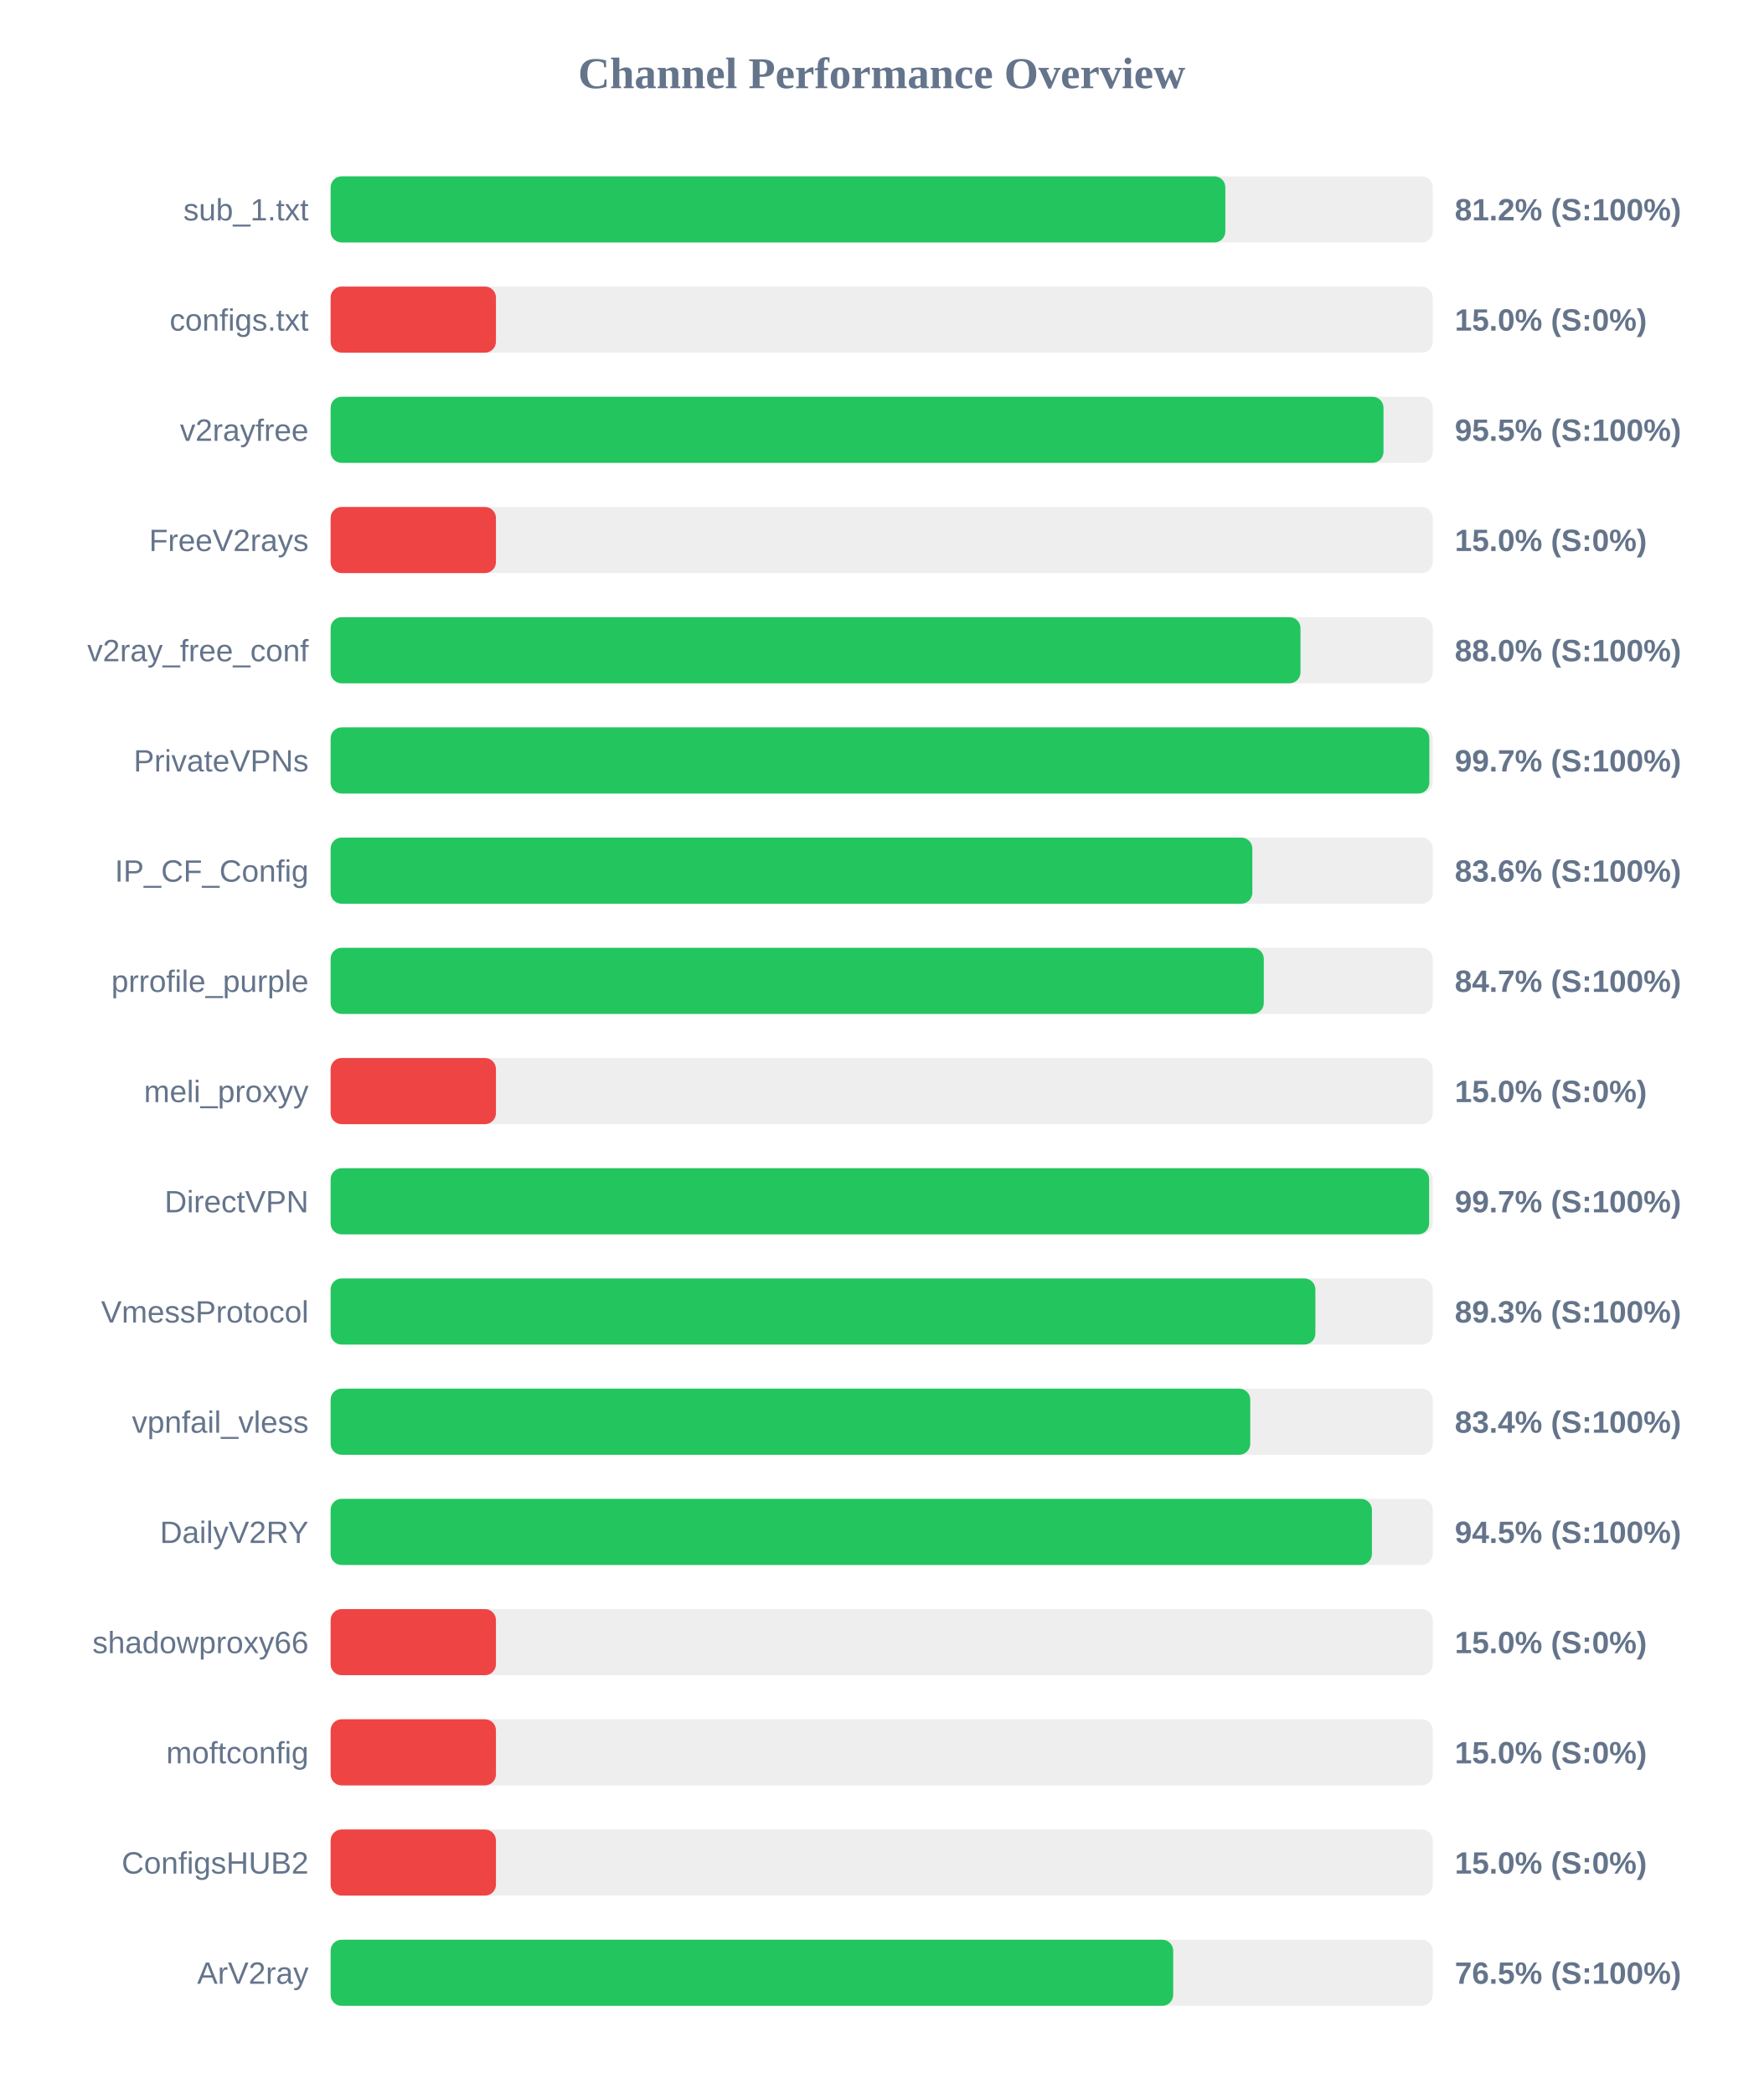
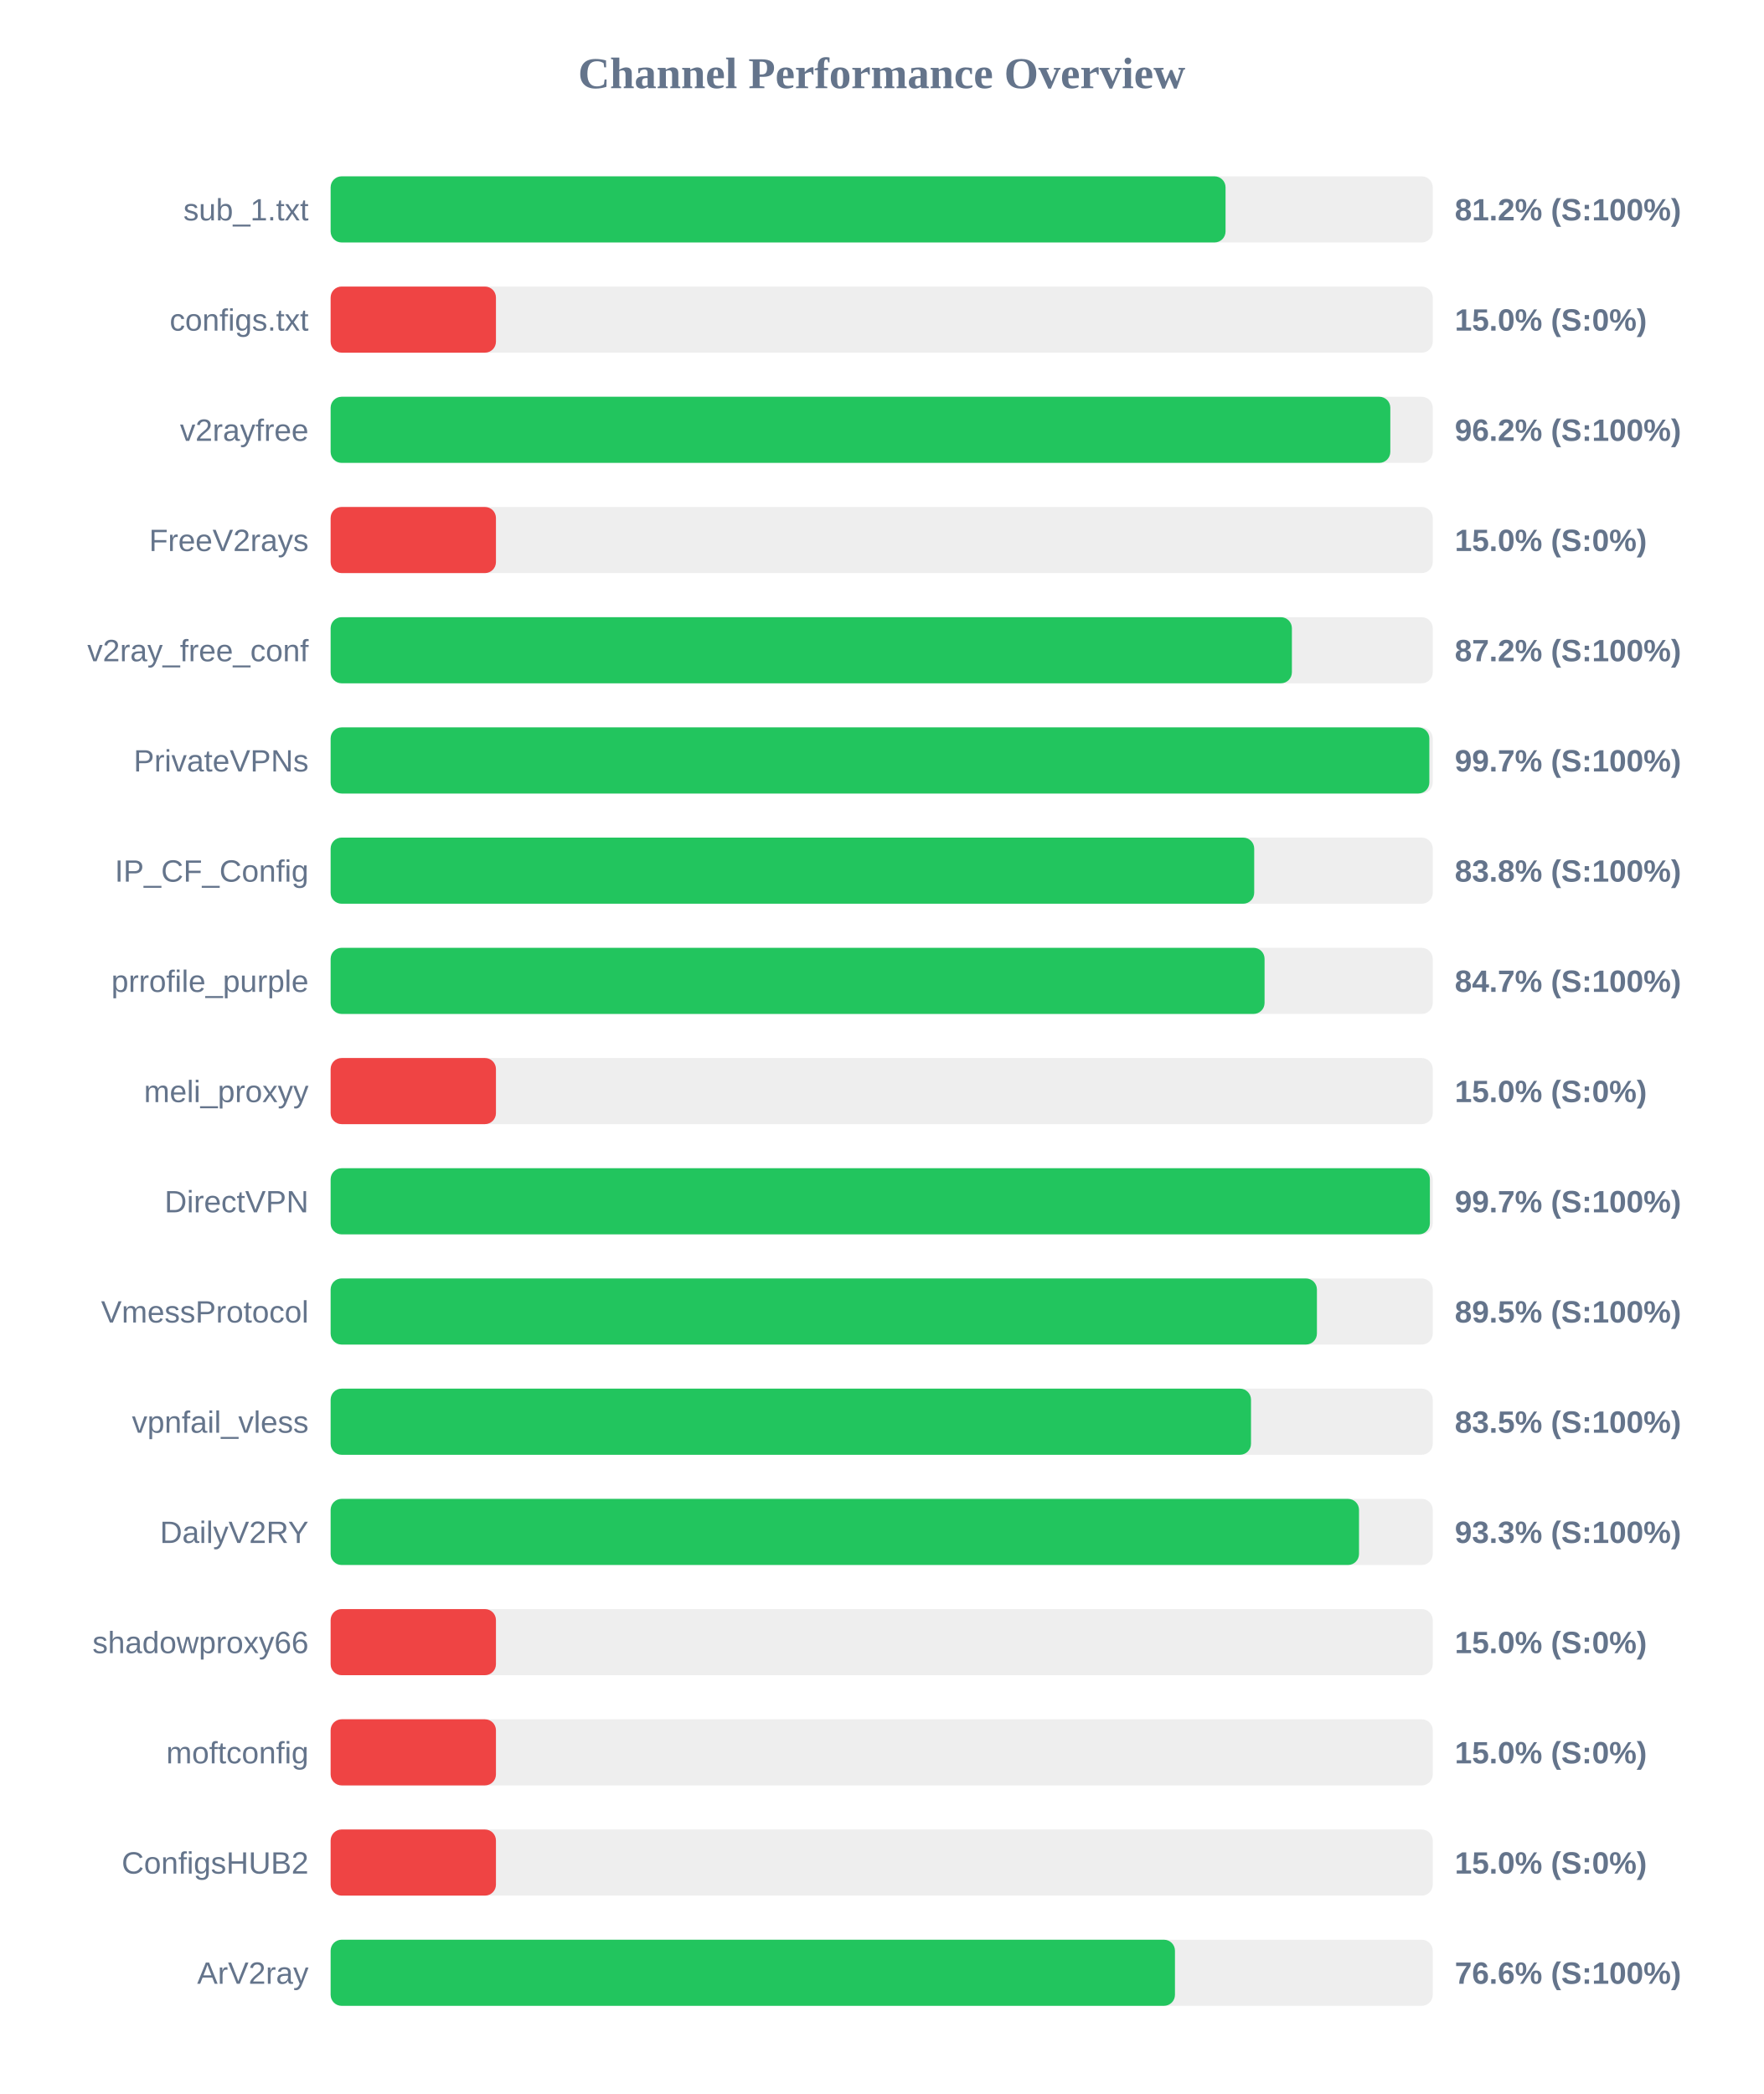
<svg xmlns="http://www.w3.org/2000/svg" width="800" height="950" version="1.1">
  <style>
        .row { font: 14px Arial; fill: #64748b; }
        .score { font: bold 14px Arial; fill: #64748b; }
    </style>
  <text x="400" y="40" text-anchor="middle" font-size="20px" font-weight="bold" fill="#64748b">Channel Performance Overview</text>
  <rect x="150" y="80" width="500" height="30" fill="#eee" rx="5" />
-   <rect x="150" y="80" width="405.9" height="30" fill="#22c55e" rx="5" />
+   <rect x="150" y="80" width="406.0" height="30" fill="#22c55e" rx="5" />
  <text x="140" y="100" text-anchor="end" class="row">sub_1.txt</text>
  <text x="660" y="100" text-anchor="start" class="score">81.2% (S:100%)</text>
  <rect x="150" y="130" width="500" height="30" fill="#eee" rx="5" />
  <rect x="150" y="130" width="75.0" height="30" fill="#ef4444" rx="5" />
  <text x="140" y="150" text-anchor="end" class="row">configs.txt</text>
  <text x="660" y="150" text-anchor="start" class="score">15.0% (S:0%)</text>
  <rect x="150" y="180" width="500" height="30" fill="#eee" rx="5" />
-   <rect x="150" y="180" width="477.65" height="30" fill="#22c55e" rx="5" />
+   <rect x="150" y="180" width="480.75" height="30" fill="#22c55e" rx="5" />
  <text x="140" y="200" text-anchor="end" class="row">v2rayfree</text>
-   <text x="660" y="200" text-anchor="start" class="score">95.5% (S:100%)</text>
+   <text x="660" y="200" text-anchor="start" class="score">96.2% (S:100%)</text>
  <rect x="150" y="230" width="500" height="30" fill="#eee" rx="5" />
  <rect x="150" y="230" width="75.0" height="30" fill="#ef4444" rx="5" />
  <text x="140" y="250" text-anchor="end" class="row">FreeV2rays</text>
  <text x="660" y="250" text-anchor="start" class="score">15.0% (S:0%)</text>
  <rect x="150" y="280" width="500" height="30" fill="#eee" rx="5" />
-   <rect x="150" y="280" width="440.0" height="30" fill="#22c55e" rx="5" />
+   <rect x="150" y="280" width="436.1" height="30" fill="#22c55e" rx="5" />
  <text x="140" y="300" text-anchor="end" class="row">v2ray_free_conf</text>
-   <text x="660" y="300" text-anchor="start" class="score">88.0% (S:100%)</text>
+   <text x="660" y="300" text-anchor="start" class="score">87.2% (S:100%)</text>
  <rect x="150" y="330" width="500" height="30" fill="#eee" rx="5" />
  <rect x="150" y="330" width="498.45" height="30" fill="#22c55e" rx="5" />
  <text x="140" y="350" text-anchor="end" class="row">PrivateVPNs</text>
  <text x="660" y="350" text-anchor="start" class="score">99.7% (S:100%)</text>
  <rect x="150" y="380" width="500" height="30" fill="#eee" rx="5" />
-   <rect x="150" y="380" width="418.15" height="30" fill="#22c55e" rx="5" />
+   <rect x="150" y="380" width="419.0" height="30" fill="#22c55e" rx="5" />
  <text x="140" y="400" text-anchor="end" class="row">IP_CF_Config</text>
-   <text x="660" y="400" text-anchor="start" class="score">83.6% (S:100%)</text>
+   <text x="660" y="400" text-anchor="start" class="score">83.8% (S:100%)</text>
  <rect x="150" y="430" width="500" height="30" fill="#eee" rx="5" />
-   <rect x="150" y="430" width="423.35" height="30" fill="#22c55e" rx="5" />
+   <rect x="150" y="430" width="423.7" height="30" fill="#22c55e" rx="5" />
  <text x="140" y="450" text-anchor="end" class="row">prrofile_purple</text>
  <text x="660" y="450" text-anchor="start" class="score">84.7% (S:100%)</text>
  <rect x="150" y="480" width="500" height="30" fill="#eee" rx="5" />
  <rect x="150" y="480" width="75.0" height="30" fill="#ef4444" rx="5" />
  <text x="140" y="500" text-anchor="end" class="row">meli_proxyy</text>
  <text x="660" y="500" text-anchor="start" class="score">15.0% (S:0%)</text>
  <rect x="150" y="530" width="500" height="30" fill="#eee" rx="5" />
-   <rect x="150" y="530" width="498.35" height="30" fill="#22c55e" rx="5" />
+   <rect x="150" y="530" width="498.7" height="30" fill="#22c55e" rx="5" />
  <text x="140" y="550" text-anchor="end" class="row">DirectVPN</text>
  <text x="660" y="550" text-anchor="start" class="score">99.7% (S:100%)</text>
  <rect x="150" y="580" width="500" height="30" fill="#eee" rx="5" />
-   <rect x="150" y="580" width="446.75" height="30" fill="#22c55e" rx="5" />
+   <rect x="150" y="580" width="447.45" height="30" fill="#22c55e" rx="5" />
  <text x="140" y="600" text-anchor="end" class="row">VmessProtocol</text>
-   <text x="660" y="600" text-anchor="start" class="score">89.3% (S:100%)</text>
+   <text x="660" y="600" text-anchor="start" class="score">89.5% (S:100%)</text>
  <rect x="150" y="630" width="500" height="30" fill="#eee" rx="5" />
-   <rect x="150" y="630" width="417.2" height="30" fill="#22c55e" rx="5" />
+   <rect x="150" y="630" width="417.55" height="30" fill="#22c55e" rx="5" />
  <text x="140" y="650" text-anchor="end" class="row">vpnfail_vless</text>
-   <text x="660" y="650" text-anchor="start" class="score">83.4% (S:100%)</text>
+   <text x="660" y="650" text-anchor="start" class="score">83.5% (S:100%)</text>
  <rect x="150" y="680" width="500" height="30" fill="#eee" rx="5" />
-   <rect x="150" y="680" width="472.4" height="30" fill="#22c55e" rx="5" />
+   <rect x="150" y="680" width="466.55" height="30" fill="#22c55e" rx="5" />
  <text x="140" y="700" text-anchor="end" class="row">DailyV2RY</text>
-   <text x="660" y="700" text-anchor="start" class="score">94.5% (S:100%)</text>
+   <text x="660" y="700" text-anchor="start" class="score">93.3% (S:100%)</text>
  <rect x="150" y="730" width="500" height="30" fill="#eee" rx="5" />
  <rect x="150" y="730" width="75.0" height="30" fill="#ef4444" rx="5" />
  <text x="140" y="750" text-anchor="end" class="row">shadowproxy66</text>
  <text x="660" y="750" text-anchor="start" class="score">15.0% (S:0%)</text>
  <rect x="150" y="780" width="500" height="30" fill="#eee" rx="5" />
  <rect x="150" y="780" width="75.0" height="30" fill="#ef4444" rx="5" />
  <text x="140" y="800" text-anchor="end" class="row">moftconfig</text>
  <text x="660" y="800" text-anchor="start" class="score">15.0% (S:0%)</text>
  <rect x="150" y="830" width="500" height="30" fill="#eee" rx="5" />
  <rect x="150" y="830" width="75.0" height="30" fill="#ef4444" rx="5" />
  <text x="140" y="850" text-anchor="end" class="row">ConfigsHUB2</text>
  <text x="660" y="850" text-anchor="start" class="score">15.0% (S:0%)</text>
  <rect x="150" y="880" width="500" height="30" fill="#eee" rx="5" />
-   <rect x="150" y="880" width="382.25" height="30" fill="#22c55e" rx="5" />
+   <rect x="150" y="880" width="383.05" height="30" fill="#22c55e" rx="5" />
  <text x="140" y="900" text-anchor="end" class="row">ArV2ray</text>
-   <text x="660" y="900" text-anchor="start" class="score">76.5% (S:100%)</text>
+   <text x="660" y="900" text-anchor="start" class="score">76.6% (S:100%)</text>
</svg>
